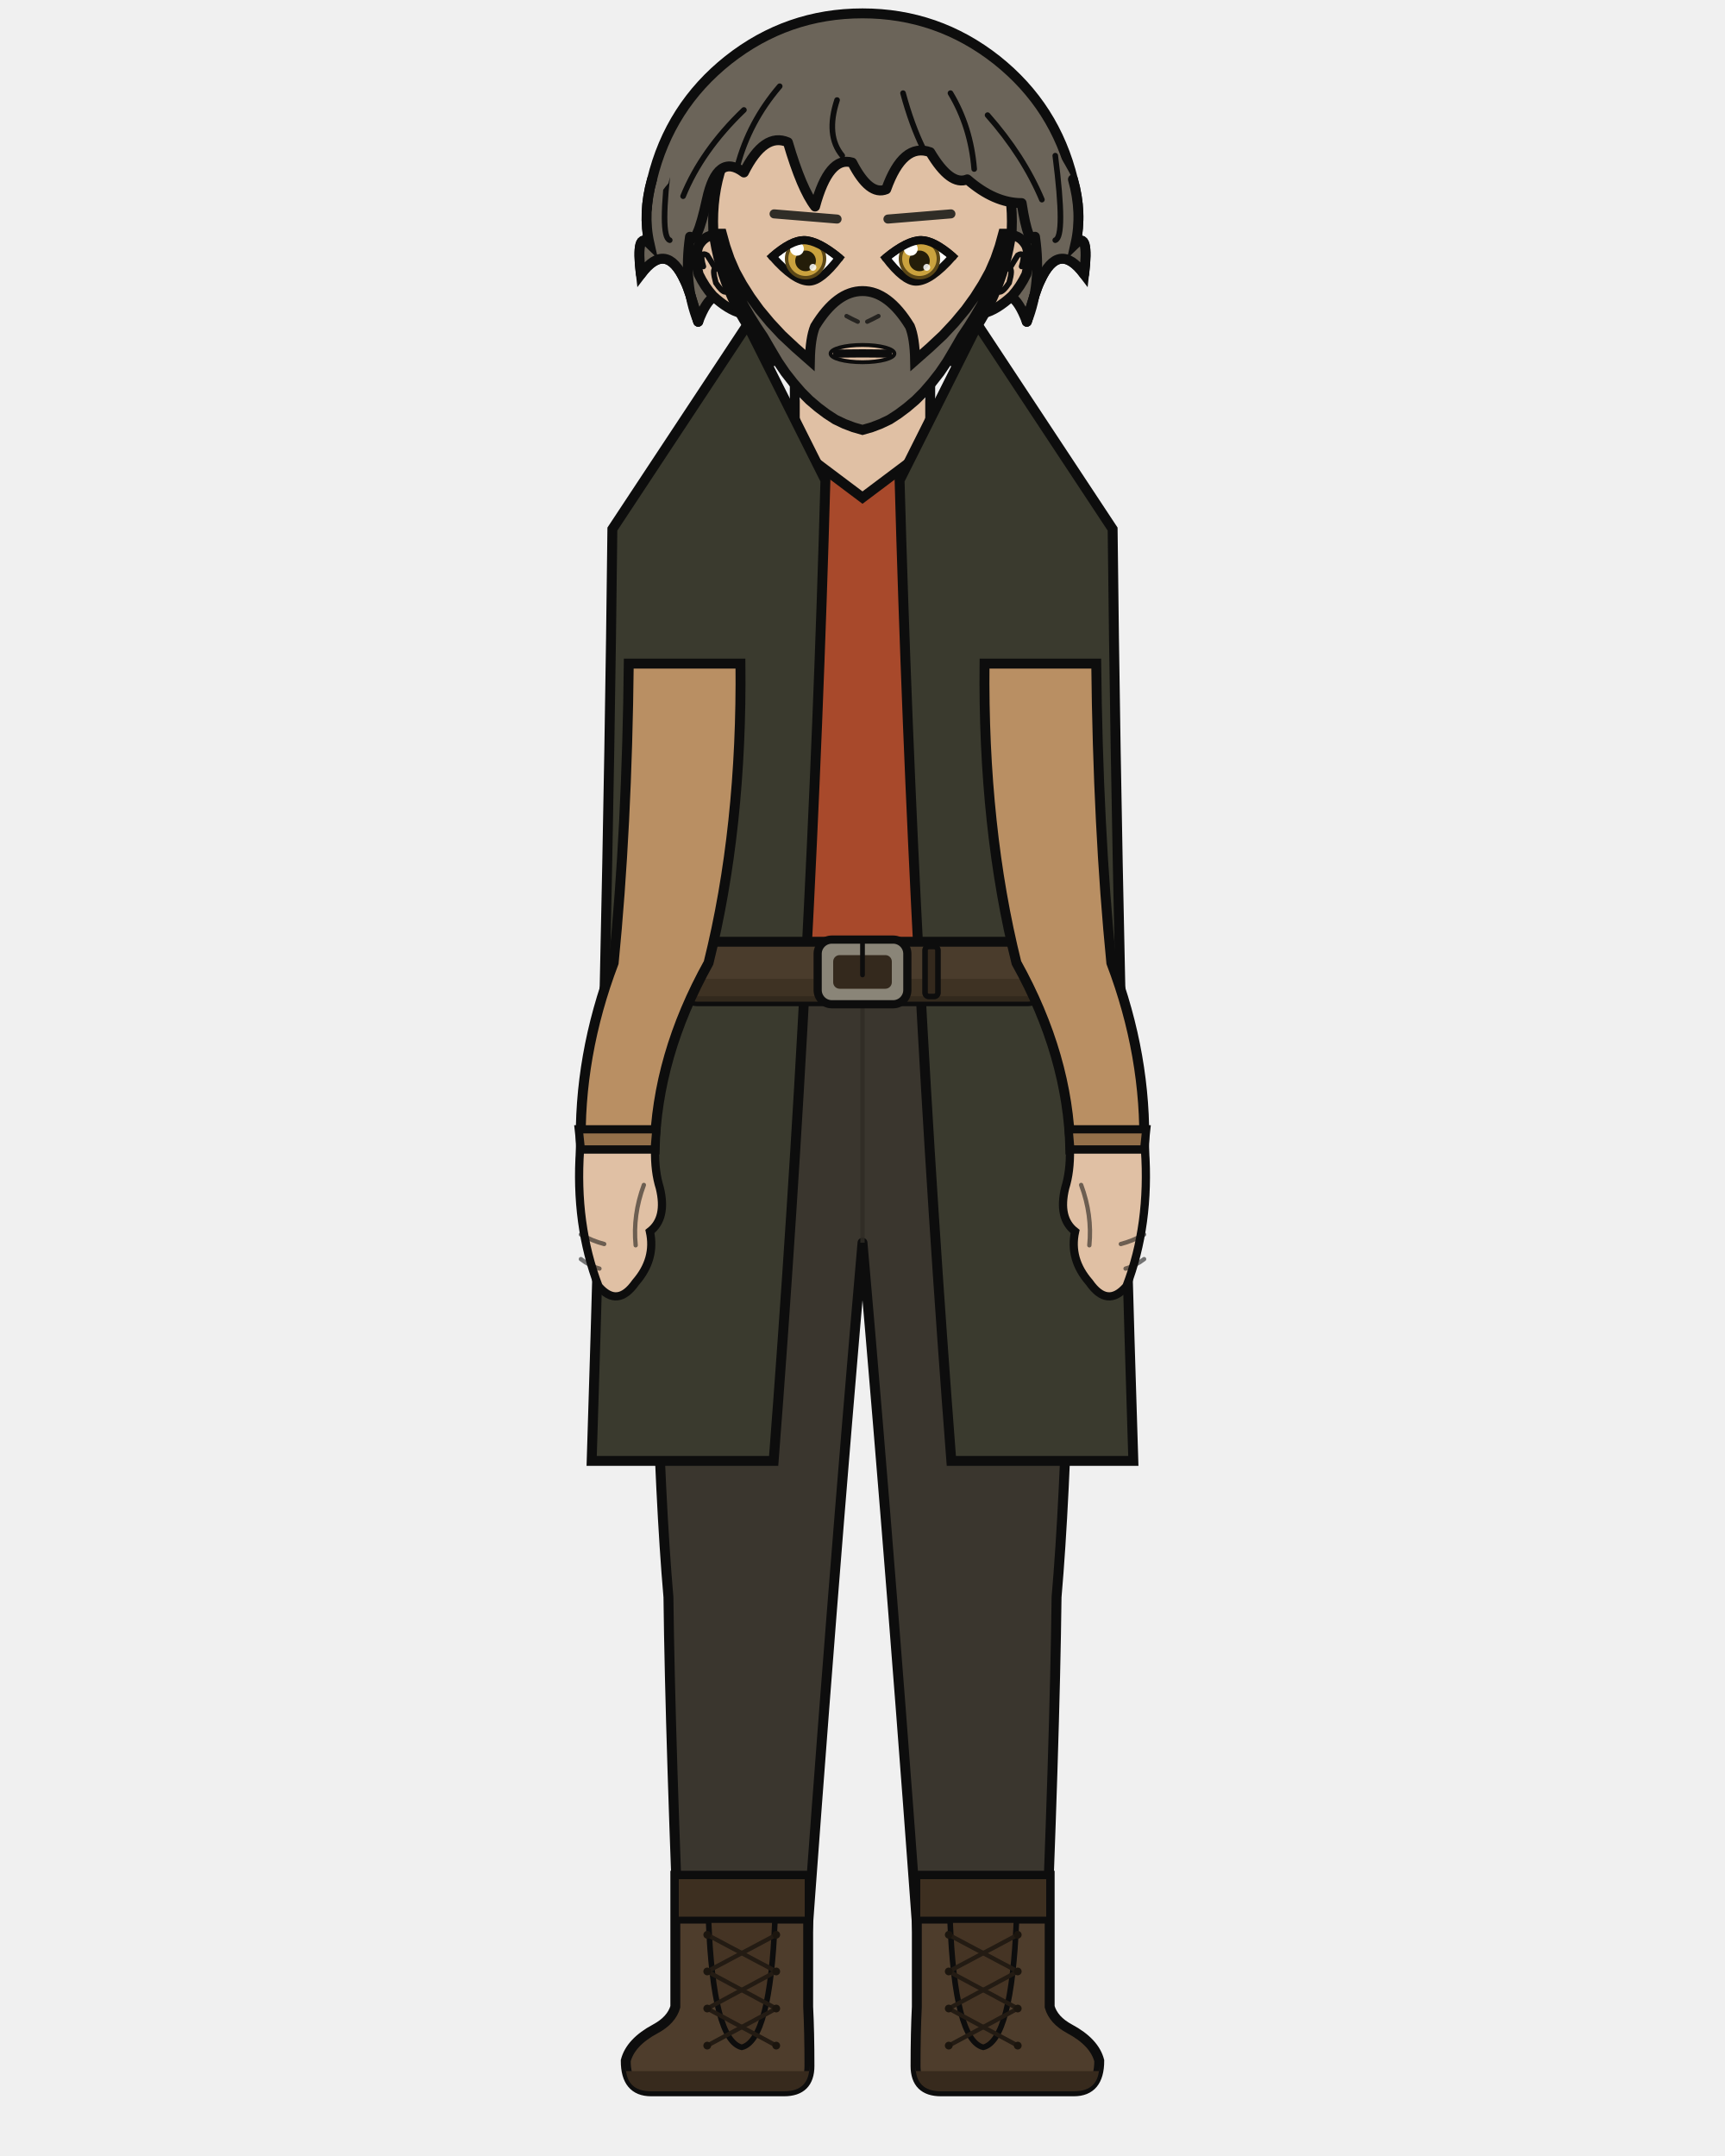
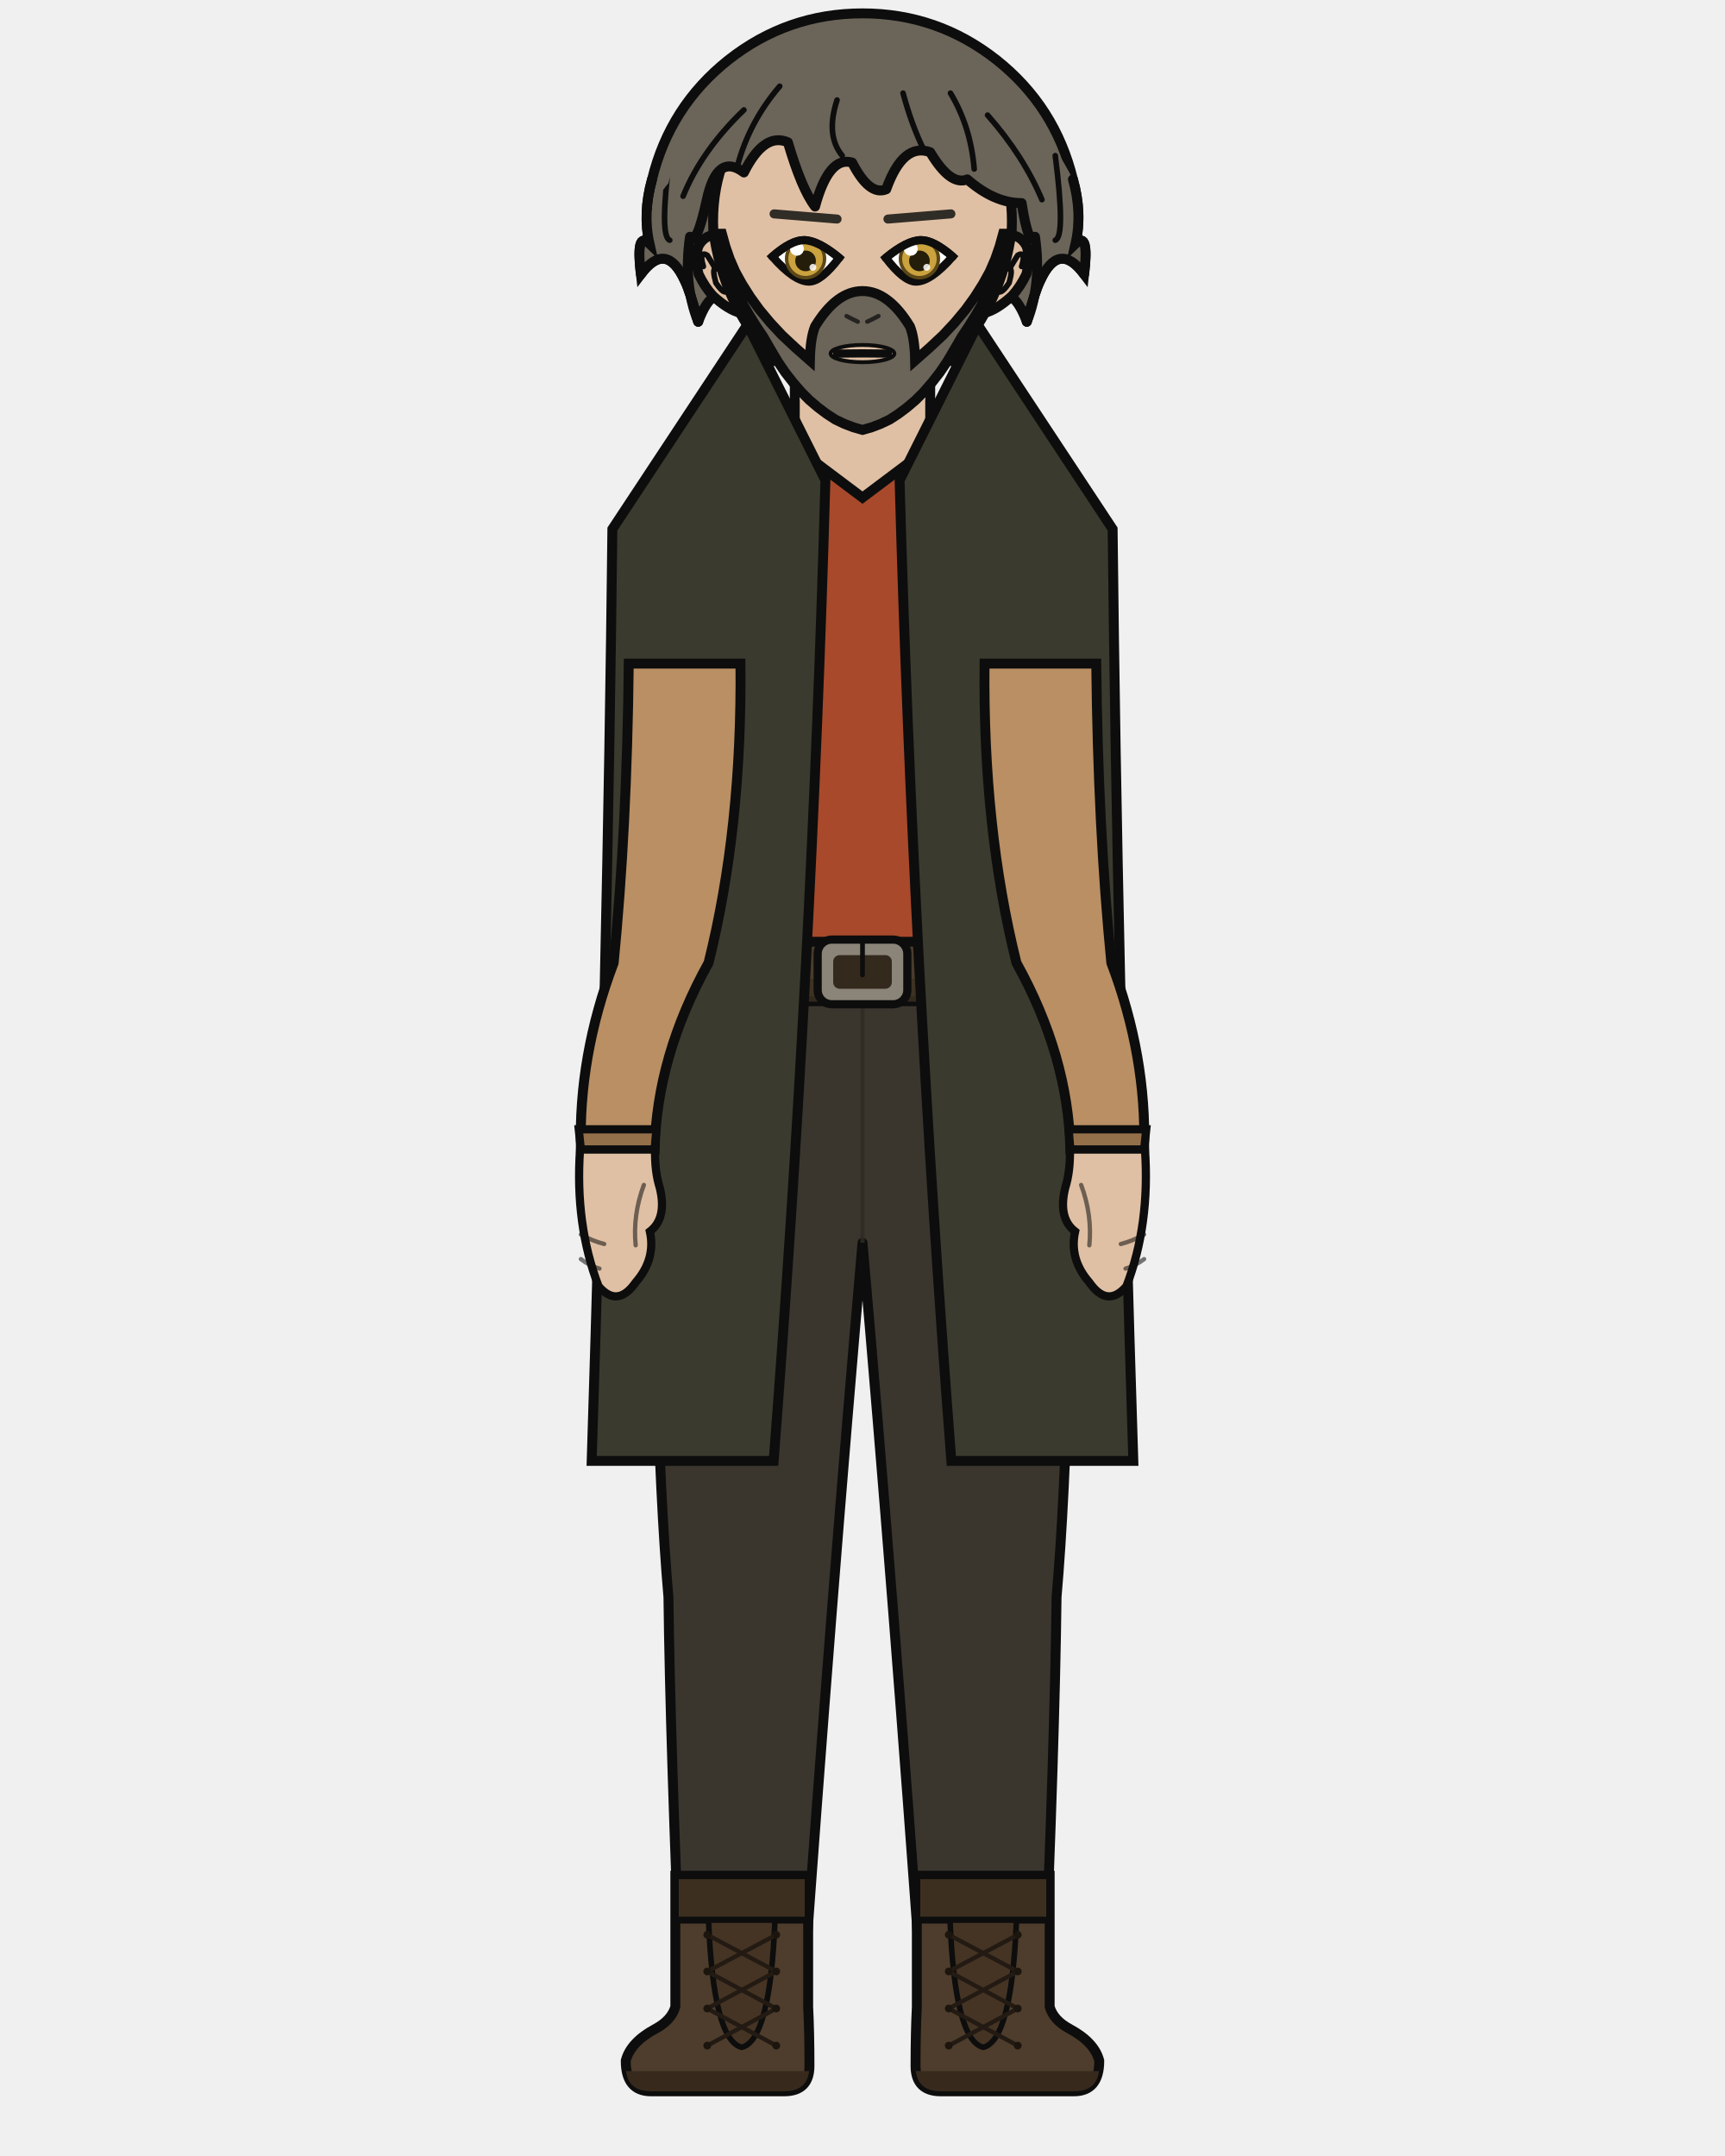
<svg xmlns="http://www.w3.org/2000/svg" width="400" height="500" viewBox="0 0 400 500">
  <defs>
    <clipPath id="hair-front">
      <path d="M 161.9 74.6 Q 158.4 65.9 160.0 54.9 Q 161.5 57.3 163.9 46.3 Q 166.3 35.3 172.5 40.0 Q 177.2 30.6 182.7 33.0 Q 185.9 43.9 189.0 47.9 Q 192.2 36.1 197.6 37.7 Q 201.6 45.5 205.5 43.9 Q 209.4 33.0 215.7 35.3 Q 220.4 43.2 224.3 41.6 Q 230.6 47.1 236.9 47.1 Q 238.5 57.3 240.0 54.9 Q 241.6 65.9 238.1 74.6 Q 240.0 67.5 241.2 65.1 Q 245.5 55.7 251.4 63.6 Q 252.6 53.4 249.4 56.5 Q 251.0 49.4 248.8 41.6 Q 241.3 26.9 228.6 17.0 Q 216.0 7.1 200.0 7.1 Q 184.0 7.1 171.4 17.0 Q 158.7 26.9 155.0 42.5 Q 149.0 49.4 150.6 56.5 Q 147.4 53.4 148.6 63.6 Q 154.5 55.7 158.8 65.1 Q 160.0 67.5 161.9 74.6 Z" />
    </clipPath>
  </defs>
  <path d="M 151.2 41.6 Q 155.3 24.7 168.9 13.9 Q 182.6 3.1 200.0 3.1 Q 217.4 3.1 231.1 13.9 Q 244.7 24.7 248.8 41.6 Q 251.0 49.4 249.4 56.5 Q 252.6 53.4 251.4 63.6 Q 245.5 55.7 241.2 65.1 Q 240.0 67.5 238.1 74.6 Q 234.5 65.1 230.6 70.6 Q 226.7 73.0 221.2 84.0 Q 211.8 73.0 200.0 75.3 Q 188.2 73.0 178.8 84.0 Q 173.3 73.0 169.4 70.6 Q 165.5 65.1 161.9 74.6 Q 160.0 67.5 158.8 65.1 Q 154.5 55.7 148.6 63.6 Q 147.4 53.4 150.6 56.5 Q 149.0 49.4 151.2 41.6 Z" fill="#6b6459" />
  <path d="M 151.2 41.6 Q 155.3 24.7 168.9 13.9 Q 182.6 3.1 200.0 3.1 Q 217.4 3.1 231.1 13.9 Q 244.7 24.7 248.8 41.6 Q 251.0 49.4 249.4 56.5 Q 252.6 53.4 251.4 63.6 Q 245.5 55.7 241.2 65.1 Q 240.0 67.5 238.1 74.6 Q 234.5 65.1 230.6 70.6 Q 226.7 73.0 221.2 84.0 Q 211.8 73.0 200.0 75.3 Q 188.2 73.0 178.8 84.0 Q 173.3 73.0 169.4 70.6 Q 165.5 65.1 161.9 74.6 Q 160.0 67.5 158.8 65.1 Q 154.5 55.7 148.6 63.6 Q 147.4 53.4 150.6 56.5 Q 149.0 49.4 151.2 41.6 Z" fill="none" stroke="#0d0d0d" stroke-width="2.3" stroke-linecap="round" stroke-linejoin="round" />
  <rect x="184.3" y="86.7" width="31.4" height="34.1" rx="11.0" fill="#e0c0a4" />
  <line x1="184.3" y1="86.7" x2="184.3" y2="120.9" stroke="#0d0d0d" stroke-width="2.3" />
  <line x1="215.7" y1="86.7" x2="215.7" y2="120.9" stroke="#0d0d0d" stroke-width="2.3" />
  <path d="M 151.2 225.3 L 248.8 225.3 Q 248.8 326.9 245.0 370.4 Q 244.6 403.7 242.0 465.4 L 214.0 465.4 Q 207.2 370.4 200.0 288.2 Q 192.8 370.4 186.0 465.4 L 158.0 465.4 Q 155.4 403.7 155.0 370.4 Q 151.2 326.9 151.2 225.3 Z" fill="#3a362e" stroke="#0d0d0d" stroke-width="2.3" stroke-linejoin="round" />
  <line x1="200.0" y1="232.9" x2="200.0" y2="288.2" stroke="#2e2b24" stroke-width="1.0" opacity="0.8" />
  <path d="M 153.3 235.4 Q 163.7 254.3 174.1 279.4" fill="none" stroke="#2e2b24" stroke-width="1.0" opacity="0.8" />
  <path d="M 246.7 235.4 Q 236.3 254.3 225.9 279.4" fill="none" stroke="#2e2b24" stroke-width="1.0" opacity="0.8" />
  <path d="M 187.4 435.0 L 187.4 465.4 Q 187.7 471.3 187.7 479.1 Q 187.7 485.0 181.8 485.0 L 151.0 485.0 Q 145.1 485.0 145.1 477.9 Q 146.2 473.6 152.0 470.5 Q 155.7 468.5 156.6 465.4 L 156.6 435.0 Z" fill="#4e3d2c" stroke="#0d0d0d" stroke-width="2.3" />
  <path d="M 187.7 480.3 L 145.1 480.3 L 145.1 479.1 Q 145.1 485.0 151.0 485.0 L 181.8 485.0 Q 187.7 485.0 187.7 479.1 Z" fill="#372a1d" />
  <rect x="156.6" y="435.0" width="30.8" height="10.3" fill="#3d2f20" stroke="#0d0d0d" stroke-width="1.6" />
  <path d="M 164.3 445.3 L 179.7 445.3 Q 178.6 473.2 172.0 474.8 Q 165.4 473.2 164.3 445.3 Z" fill="#453424" stroke="#0d0d0d" stroke-width="1.3" />
  <line x1="180.0" y1="448.7" x2="164.0" y2="457.2" stroke="#231b13" stroke-width="1.0" stroke-linecap="round" />
  <line x1="164.0" y1="448.7" x2="180.0" y2="457.2" stroke="#231b13" stroke-width="1.0" stroke-linecap="round" />
  <line x1="180.0" y1="457.2" x2="164.0" y2="465.8" stroke="#231b13" stroke-width="1.0" stroke-linecap="round" />
  <line x1="164.0" y1="457.2" x2="180.0" y2="465.8" stroke="#231b13" stroke-width="1.0" stroke-linecap="round" />
  <line x1="180.0" y1="465.8" x2="164.0" y2="474.4" stroke="#231b13" stroke-width="1.0" stroke-linecap="round" />
  <line x1="164.0" y1="465.8" x2="180.0" y2="474.4" stroke="#231b13" stroke-width="1.0" stroke-linecap="round" />
  <circle cx="164.0" cy="448.7" r="0.9" fill="#1b150e" />
  <circle cx="180.0" cy="448.7" r="0.9" fill="#1b150e" />
  <circle cx="164.0" cy="457.2" r="0.9" fill="#1b150e" />
  <circle cx="180.0" cy="457.2" r="0.9" fill="#1b150e" />
  <circle cx="164.0" cy="465.8" r="0.9" fill="#1b150e" />
  <circle cx="180.0" cy="465.8" r="0.9" fill="#1b150e" />
  <circle cx="164.0" cy="474.4" r="0.9" fill="#1b150e" />
  <circle cx="180.0" cy="474.4" r="0.9" fill="#1b150e" />
  <path d="M 212.6 435.0 L 212.6 465.4 Q 212.3 471.3 212.3 479.1 Q 212.3 485.0 218.2 485.0 L 249.0 485.0 Q 254.9 485.0 254.9 477.9 Q 253.8 473.6 248.0 470.5 Q 244.3 468.5 243.4 465.4 L 243.4 435.0 Z" fill="#4e3d2c" stroke="#0d0d0d" stroke-width="2.3" />
  <path d="M 212.3 480.3 L 254.9 480.3 L 254.9 479.1 Q 254.9 485.0 249.0 485.0 L 218.2 485.0 Q 212.3 485.0 212.3 479.1 Z" fill="#372a1d" />
  <rect x="212.6" y="435.0" width="30.8" height="10.3" fill="#3d2f20" stroke="#0d0d0d" stroke-width="1.6" />
  <path d="M 220.3 445.3 L 235.7 445.3 Q 234.6 473.2 228.0 474.8 Q 221.4 473.2 220.3 445.3 Z" fill="#453424" stroke="#0d0d0d" stroke-width="1.3" />
  <line x1="236.0" y1="448.7" x2="220.0" y2="457.2" stroke="#231b13" stroke-width="1.0" stroke-linecap="round" />
  <line x1="220.0" y1="448.7" x2="236.0" y2="457.2" stroke="#231b13" stroke-width="1.0" stroke-linecap="round" />
  <line x1="236.0" y1="457.2" x2="220.0" y2="465.8" stroke="#231b13" stroke-width="1.0" stroke-linecap="round" />
  <line x1="220.0" y1="457.2" x2="236.0" y2="465.8" stroke="#231b13" stroke-width="1.0" stroke-linecap="round" />
  <line x1="236.0" y1="465.8" x2="220.0" y2="474.4" stroke="#231b13" stroke-width="1.0" stroke-linecap="round" />
  <line x1="220.0" y1="465.8" x2="236.0" y2="474.4" stroke="#231b13" stroke-width="1.0" stroke-linecap="round" />
  <circle cx="220.0" cy="448.7" r="0.9" fill="#1b150e" />
  <circle cx="236.0" cy="448.7" r="0.9" fill="#1b150e" />
  <circle cx="220.0" cy="457.2" r="0.9" fill="#1b150e" />
  <circle cx="236.0" cy="457.2" r="0.9" fill="#1b150e" />
  <circle cx="220.0" cy="465.8" r="0.9" fill="#1b150e" />
  <circle cx="236.0" cy="465.8" r="0.9" fill="#1b150e" />
  <circle cx="220.0" cy="474.4" r="0.9" fill="#1b150e" />
  <circle cx="236.0" cy="474.4" r="0.9" fill="#1b150e" />
  <path d="M 180.8 101.2 Q 171.6 121.4 143.3 132.3 Q 143.3 153.9 157.5 153.9 Q 157.5 192.0 160.3 223.3 Q 159.9 224.4 159.9 225.3 L 240.1 225.3 Q 240.1 224.4 239.7 223.3 Q 242.5 192.0 242.5 153.9 Q 256.7 153.9 256.7 132.3 Q 235.2 112.2 219.2 101.2 L 215.7 101.2 L 215.7 103.6 L 200.0 115.4 L 184.3 103.6 L 184.3 101.2 Z" fill="#a8492b" stroke="#0d0d0d" stroke-width="2.3" />
-   <path d="M 191.4 111.4 L 173.3 75.3 L 142.0 122.7 Q 140.9 223.3 137.2 338.8 L 179.4 338.8 Q 188.3 223.3 191.4 111.4 Z" fill="#3a3a2e" stroke="#0d0d0d" stroke-width="2.3" />
-   <path d="M 208.6 111.4 L 226.7 75.3 L 258.0 122.7 Q 259.1 223.3 262.8 338.8 L 220.6 338.8 Q 211.7 223.3 208.6 111.4 Z" fill="#3a3a2e" stroke="#0d0d0d" stroke-width="2.3" />
  <rect x="159.1" y="218.4" width="81.8" height="13.8" rx="2.5" fill="#4a3c2c" stroke="#0d0d0d" stroke-width="2.3" />
  <rect x="159.1" y="227.0" width="81.8" height="5.3" rx="2.5" fill="#3b2f21" opacity="0.8" />
  <rect x="189.6" y="217.9" width="20.8" height="15.0" rx="3.3" fill="#8a8578" stroke="#0d0d0d" stroke-width="1.9" />
  <rect x="193.2" y="221.5" width="13.6" height="7.8" rx="1.5" fill="#34291d" />
  <line x1="200.0" y1="217.9" x2="200.0" y2="226.1" stroke="#0d0d0d" stroke-width="1.1" stroke-linecap="round" />
  <rect x="214.5" y="219.5" width="3.0" height="11.6" rx="0.9" fill="#34291d" stroke="#0d0d0d" stroke-width="1.3" />
+   <path d="M 191.4 111.4 L 173.3 75.3 L 142.0 122.7 Q 140.9 223.3 137.2 338.8 L 179.4 338.8 Q 188.3 223.3 191.4 111.4 Z" fill="#3a3a2e" stroke="#0d0d0d" stroke-width="2.3" />
+   <path d="M 208.6 111.4 L 226.7 75.3 L 258.0 122.7 Q 259.1 223.3 262.8 338.8 L 220.6 338.8 Q 211.7 223.3 208.6 111.4 Z" fill="#3a3a2e" stroke="#0d0d0d" stroke-width="2.3" />
  <path d="M 171.7 153.9 L 145.8 153.9 Q 145.4 192.0 142.3 223.3 Q 134.1 244.9 134.7 266.6 L 151.8 266.6 Q 152.3 244.9 164.3 223.3 Q 172.1 192.0 171.7 153.9 Z" fill="#b98f63" stroke="#0d0d0d" stroke-width="2.3" />
  <path d="M 134.2 261.9 L 152.2 261.9 L 151.8 266.6 L 134.7 266.6 Z" fill="#94704a" stroke="#0d0d0d" stroke-width="1.9" />
  <path d="M 134.5 266.6 Q 133.3 284.0 138.8 298.3 Q 143.2 303.4 147.4 297.4 Q 152.1 292.0 150.7 285.6 Q 154.7 282.5 153.0 275.5 Q 151.8 271.7 151.9 266.6 Z" fill="#e0c0a4" stroke="#0d0d0d" stroke-width="1.9" />
  <path d="M 149.3 274.8 Q 146.7 281.8 147.4 288.8" fill="none" stroke="#0d0d0d" stroke-width="1.0" opacity="0.55" stroke-linecap="round" />
  <path d="M 134.7 286.3 Q 137.4 287.8 140.1 288.5" fill="none" stroke="#0d0d0d" stroke-width="1.0" opacity="0.55" stroke-linecap="round" />
  <path d="M 134.7 292.0 Q 136.8 293.6 139.0 294.2" fill="none" stroke="#0d0d0d" stroke-width="1.0" opacity="0.55" stroke-linecap="round" />
  <path d="M 228.3 153.9 L 254.2 153.9 Q 254.6 192.0 257.7 223.3 Q 265.9 244.9 265.3 266.6 L 248.2 266.6 Q 247.7 244.9 235.7 223.3 Q 227.9 192.0 228.3 153.9 Z" fill="#b98f63" stroke="#0d0d0d" stroke-width="2.3" />
  <path d="M 247.8 261.9 L 265.8 261.9 L 265.3 266.6 L 248.2 266.6 Z" fill="#94704a" stroke="#0d0d0d" stroke-width="1.9" />
  <path d="M 265.5 266.6 Q 266.7 284.0 261.2 298.3 Q 256.8 303.4 252.6 297.4 Q 247.9 292.0 249.3 285.6 Q 245.3 282.5 247.0 275.5 Q 248.2 271.7 248.1 266.6 Z" fill="#e0c0a4" stroke="#0d0d0d" stroke-width="1.9" />
  <path d="M 250.7 274.8 Q 253.3 281.8 252.6 288.8" fill="none" stroke="#0d0d0d" stroke-width="1.0" opacity="0.55" stroke-linecap="round" />
  <path d="M 265.3 286.3 Q 262.6 287.8 259.9 288.5" fill="none" stroke="#0d0d0d" stroke-width="1.0" opacity="0.55" stroke-linecap="round" />
  <path d="M 265.3 292.0 Q 263.2 293.6 261.0 294.2" fill="none" stroke="#0d0d0d" stroke-width="1.0" opacity="0.55" stroke-linecap="round" />
  <path d="M 165.6 54.5 Q 163.3 54.7 162.0 57.0 Q 161.0 59.5 162.0 63.6 Q 163.4 66.5 165.3 68.6 Q 168.9 71.9 171.8 72.6 Z" fill="#e0c0a4" />
  <path d="M 165.6 54.5 Q 163.3 54.7 162.0 57.0 Q 161.0 59.5 162.0 63.6 Q 163.4 66.5 165.3 68.6 Q 168.9 71.9 171.8 72.6" fill="none" stroke="#0d0d0d" stroke-width="2.3" stroke-linecap="round" />
  <path d="M 163.1 61.8 Q 162.5 59.8 162.8 59.1 Q 163.2 58.7 164.0 59.2 Q 164.9 60.6 165.9 62.3 Q 165.1 62.3 166.0 65.6 Q 167.4 67.7 168.2 67.7" fill="none" stroke="#0d0d0d" stroke-width="1.3" stroke-linecap="round" />
  <path d="M 234.4 54.5 Q 236.7 54.7 238.0 57.0 Q 239.0 59.5 238.0 63.6 Q 236.6 66.5 234.7 68.6 Q 231.1 71.9 228.2 72.6 Z" fill="#e0c0a4" />
  <path d="M 234.4 54.5 Q 236.7 54.7 238.0 57.0 Q 239.0 59.5 238.0 63.6 Q 236.6 66.5 234.7 68.6 Q 231.1 71.9 228.2 72.6" fill="none" stroke="#0d0d0d" stroke-width="2.3" stroke-linecap="round" />
  <path d="M 236.9 61.8 Q 237.5 59.8 237.2 59.1 Q 236.8 58.7 236.0 59.2 Q 235.1 60.6 234.1 62.3 Q 234.9 62.3 234.0 65.6 Q 232.6 67.7 231.8 67.7" fill="none" stroke="#0d0d0d" stroke-width="1.3" stroke-linecap="round" />
  <path d="M 200.0 14.1 Q 214.6 14.1 225.0 25.6 Q 235.3 37.1 234.6 53.4 Q 232.4 70.1 221.5 82.2 Q 211.7 94.6 200.0 94.6 Q 188.3 94.6 178.5 82.2 Q 167.6 70.1 165.4 53.4 Q 164.7 37.1 175.0 25.6 Q 185.4 14.1 200.0 14.1 Z" fill="#e0c0a4" />
  <path d="M 178.5 82.2 Q 167.6 70.1 165.4 53.4 Q 164.7 37.1 175.0 25.6 Q 185.4 14.1 200.0 14.1 Q 214.6 14.1 225.0 25.6 Q 235.3 37.1 234.6 53.4 Q 232.4 70.1 221.5 82.2" fill="none" stroke="#0d0d0d" stroke-width="2.3" stroke-linecap="round" />
  <path d="M 221.5 82.2 Q 211.7 94.6 200.0 94.6 Q 188.3 94.6 178.5 82.2" fill="none" stroke="#0d0d0d" stroke-width="1.4" stroke-linecap="round" />
  <path d="M 165.9 54.2 L 166.4 56.5 L 167.1 58.9 L 168.0 61.3 L 168.9 63.7 L 170.0 66.1 L 171.2 68.5 L 172.5 70.9 L 173.9 73.3 L 175.4 75.7 L 177.0 78.1 L 177.0 78.1 L 178.8 81.2 L 180.4 83.9 L 182.1 86.4 L 183.9 88.7 L 185.8 90.9 L 187.7 92.8 L 189.7 94.5 L 191.7 96.0 L 193.7 97.3 L 195.8 98.3 L 197.9 99.1 L 200.0 99.7 L 202.1 99.1 L 204.2 98.3 L 206.3 97.3 L 208.3 96.0 L 210.3 94.5 L 212.3 92.8 L 214.2 90.9 L 216.1 88.7 L 217.9 86.4 L 219.6 83.9 L 221.2 81.2 L 223.0 78.1 L 224.6 75.7 L 226.1 73.3 L 227.5 70.9 L 228.8 68.5 L 230.0 66.1 L 231.1 63.7 L 232.0 61.3 L 232.9 58.9 L 233.6 56.5 L 234.1 54.2 L 232.6 54.2 L 231.8 57.1 L 230.8 60.0 L 229.5 63.0 L 227.9 65.9 L 226.0 68.9 L 223.9 71.8 L 221.4 74.8 L 218.7 77.7 L 215.6 80.6 L 212.2 83.6 Q 212.1 78.4 211.0 75.7 Q 206.0 67.5 200.0 67.5 Q 194.0 67.5 189.0 75.7 Q 187.9 78.4 187.8 83.6 L 184.4 80.6 L 181.3 77.7 L 178.6 74.8 L 176.1 71.8 L 174.0 68.9 L 172.1 65.9 L 170.5 63.0 L 169.2 60.0 L 168.2 57.1 L 167.4 54.2 Z" fill="#6b6459" stroke="#0d0d0d" stroke-width="2.3" />
  <ellipse cx="200.0" cy="82.0" rx="7.4" ry="2.0" fill="#e0c0a4" stroke="#0d0d0d" stroke-width="0.9" />
  <line x1="194.1" y1="50.8" x2="179.5" y2="49.6" stroke="#302d27" stroke-width="2.1" stroke-linecap="round" />
  <defs>
    <clipPath id="eye-l">
      <path d="M 194.6 59.8 Q 189.6 55.7 186.4 55.7 Q 183.5 55.7 179.1 59.5 Q 184.2 65.3 187.6 65.3 Q 190.4 65.3 194.6 59.8 Z" />
    </clipPath>
  </defs>
  <path d="M 194.6 59.8 Q 189.6 55.7 186.4 55.7 Q 183.5 55.7 179.1 59.5 Q 184.2 65.3 187.6 65.3 Q 190.4 65.3 194.6 59.8 Z" fill="white" stroke="#0d0d0d" stroke-width="1.9" />
  <g clip-path="url(#eye-l)">
    <circle cx="186.8" cy="60.0" r="4.8" fill="#5b4717" />
    <circle cx="186.8" cy="60.0" r="4.0" fill="#caa23e" />
    <circle cx="186.8" cy="60.5" r="2.4" fill="#241d09" />
    <circle cx="184.8" cy="57.7" r="1.6" fill="white" />
    <circle cx="188.5" cy="62.0" r="0.8" fill="white" opacity="0.85" />
  </g>
  <path d="M 194.6 59.8 Q 189.6 55.7 186.4 55.7 Q 183.5 55.7 179.1 59.5" fill="none" stroke="#0d0d0d" stroke-width="1.9" stroke-linecap="round" />
  <line x1="205.9" y1="50.8" x2="220.5" y2="49.6" stroke="#302d27" stroke-width="2.1" stroke-linecap="round" />
  <defs>
    <clipPath id="eye-r">
      <path d="M 205.4 59.8 Q 210.4 55.7 213.6 55.7 Q 216.5 55.7 220.9 59.5 Q 215.8 65.3 212.4 65.3 Q 209.6 65.3 205.4 59.8 Z" />
    </clipPath>
  </defs>
  <path d="M 205.4 59.8 Q 210.4 55.7 213.6 55.7 Q 216.5 55.7 220.9 59.5 Q 215.8 65.3 212.4 65.3 Q 209.6 65.3 205.4 59.8 Z" fill="white" stroke="#0d0d0d" stroke-width="1.9" />
  <g clip-path="url(#eye-r)">
    <circle cx="213.2" cy="60.0" r="4.8" fill="#5b4717" />
    <circle cx="213.2" cy="60.0" r="4.0" fill="#caa23e" />
    <circle cx="213.2" cy="60.5" r="2.4" fill="#241d09" />
    <circle cx="211.2" cy="57.7" r="1.6" fill="white" />
    <circle cx="214.9" cy="62.0" r="0.8" fill="white" opacity="0.85" />
  </g>
  <path d="M 205.4 59.8 Q 210.4 55.7 213.6 55.7 Q 216.5 55.7 220.9 59.5" fill="none" stroke="#0d0d0d" stroke-width="1.9" stroke-linecap="round" />
  <path d="M 196.3 73.3 Q 197.6 74.0 198.9 74.6" fill="none" stroke="#0d0d0d" stroke-width="1.0" opacity="0.75" stroke-linecap="round" />
  <path d="M 203.7 73.3 Q 202.4 74.0 201.1 74.6" fill="none" stroke="#0d0d0d" stroke-width="1.0" opacity="0.75" stroke-linecap="round" />
  <path d="M 194.1 82.0 Q 200.0 81.9 205.9 82.0" fill="none" stroke="#0d0d0d" stroke-width="1.9" stroke-linecap="round" />
  <path d="M 161.9 74.6 Q 158.4 65.9 160.0 54.9 Q 161.5 57.3 163.9 46.3 Q 166.3 35.3 172.5 40.0 Q 177.2 30.6 182.7 33.0 Q 185.9 43.9 189.0 47.9 Q 192.2 36.1 197.6 37.7 Q 201.6 45.5 205.5 43.9 Q 209.4 33.0 215.7 35.3 Q 220.4 43.2 224.3 41.6 Q 230.6 47.1 236.9 47.1 Q 238.5 57.3 240.0 54.9 Q 241.6 65.9 238.1 74.6 Q 240.0 67.5 241.2 65.1 Q 245.5 55.7 251.4 63.6 Q 252.6 53.4 249.4 56.5 Q 251.0 49.4 248.8 41.6 Q 241.3 26.9 228.6 17.0 Q 216.0 7.1 200.0 7.1 Q 184.0 7.1 171.4 17.0 Q 158.7 26.9 155.0 42.5 Q 149.0 49.4 150.6 56.5 Q 147.4 53.4 148.6 63.6 Q 154.5 55.7 158.8 65.1 Q 160.0 67.5 161.9 74.6 Z" fill="#6b6459" />
  <path d="M 161.9 74.6 Q 158.4 65.9 160.0 54.9 Q 161.5 57.3 163.9 46.3 Q 166.3 35.3 172.5 40.0 Q 177.2 30.6 182.7 33.0 Q 185.9 43.9 189.0 47.9 Q 192.2 36.1 197.6 37.7 Q 201.6 45.5 205.5 43.9 Q 209.4 33.0 215.7 35.3 Q 220.4 43.2 224.3 41.6 Q 230.6 47.1 236.9 47.1 Q 238.5 57.3 240.0 54.9 Q 241.6 65.9 238.1 74.6" fill="none" stroke="#0d0d0d" stroke-width="2.3" stroke-linecap="round" stroke-linejoin="round" />
  <path d="M 238.1 74.6 Q 240.0 67.5 241.2 65.1 Q 245.5 55.7 251.4 63.6 Q 252.6 53.4 249.4 56.5 Q 251.0 49.4 248.8 41.6" fill="none" stroke="#0d0d0d" stroke-width="2.3" stroke-linecap="round" />
  <path d="M 161.9 74.6 Q 160.0 67.5 158.8 65.1 Q 154.5 55.7 148.6 63.6 Q 147.4 53.4 150.6 56.5 Q 149.0 49.4 151.2 41.6" fill="none" stroke="#0d0d0d" stroke-width="2.3" stroke-linecap="round" />
  <path d="M 180.8 20.0 Q 173.7 28.3 171.0 38.5" fill="none" stroke="#0d0d0d" stroke-width="1.3" stroke-linecap="round" clip-path="url(#hair-front)" />
  <path d="M 194.1 23.2 Q 191.4 31.4 195.3 36.1" fill="none" stroke="#0d0d0d" stroke-width="1.3" stroke-linecap="round" clip-path="url(#hair-front)" />
  <path d="M 209.4 21.6 Q 211.4 29.0 214.1 34.5" fill="none" stroke="#0d0d0d" stroke-width="1.3" stroke-linecap="round" clip-path="url(#hair-front)" />
  <path d="M 220.4 21.6 Q 225.1 29.4 225.9 39.2" fill="none" stroke="#0d0d0d" stroke-width="1.3" stroke-linecap="round" clip-path="url(#hair-front)" />
  <path d="M 229.0 26.7 Q 237.3 36.1 241.6 46.3" fill="none" stroke="#0d0d0d" stroke-width="1.3" stroke-linecap="round" clip-path="url(#hair-front)" />
  <path d="M 172.5 25.5 Q 162.7 34.9 158.4 45.5" fill="none" stroke="#0d0d0d" stroke-width="1.3" stroke-linecap="round" clip-path="url(#hair-front)" />
  <path d="M 244.7 36.1 Q 247.1 54.9 244.7 55.7" fill="none" stroke="#0d0d0d" stroke-width="1.3" stroke-linecap="round" clip-path="url(#hair-front)" />
  <path d="M 155.3 36.1 Q 152.9 54.9 155.3 55.7" fill="none" stroke="#0d0d0d" stroke-width="1.3" stroke-linecap="round" clip-path="url(#hair-front)" />
</svg>
